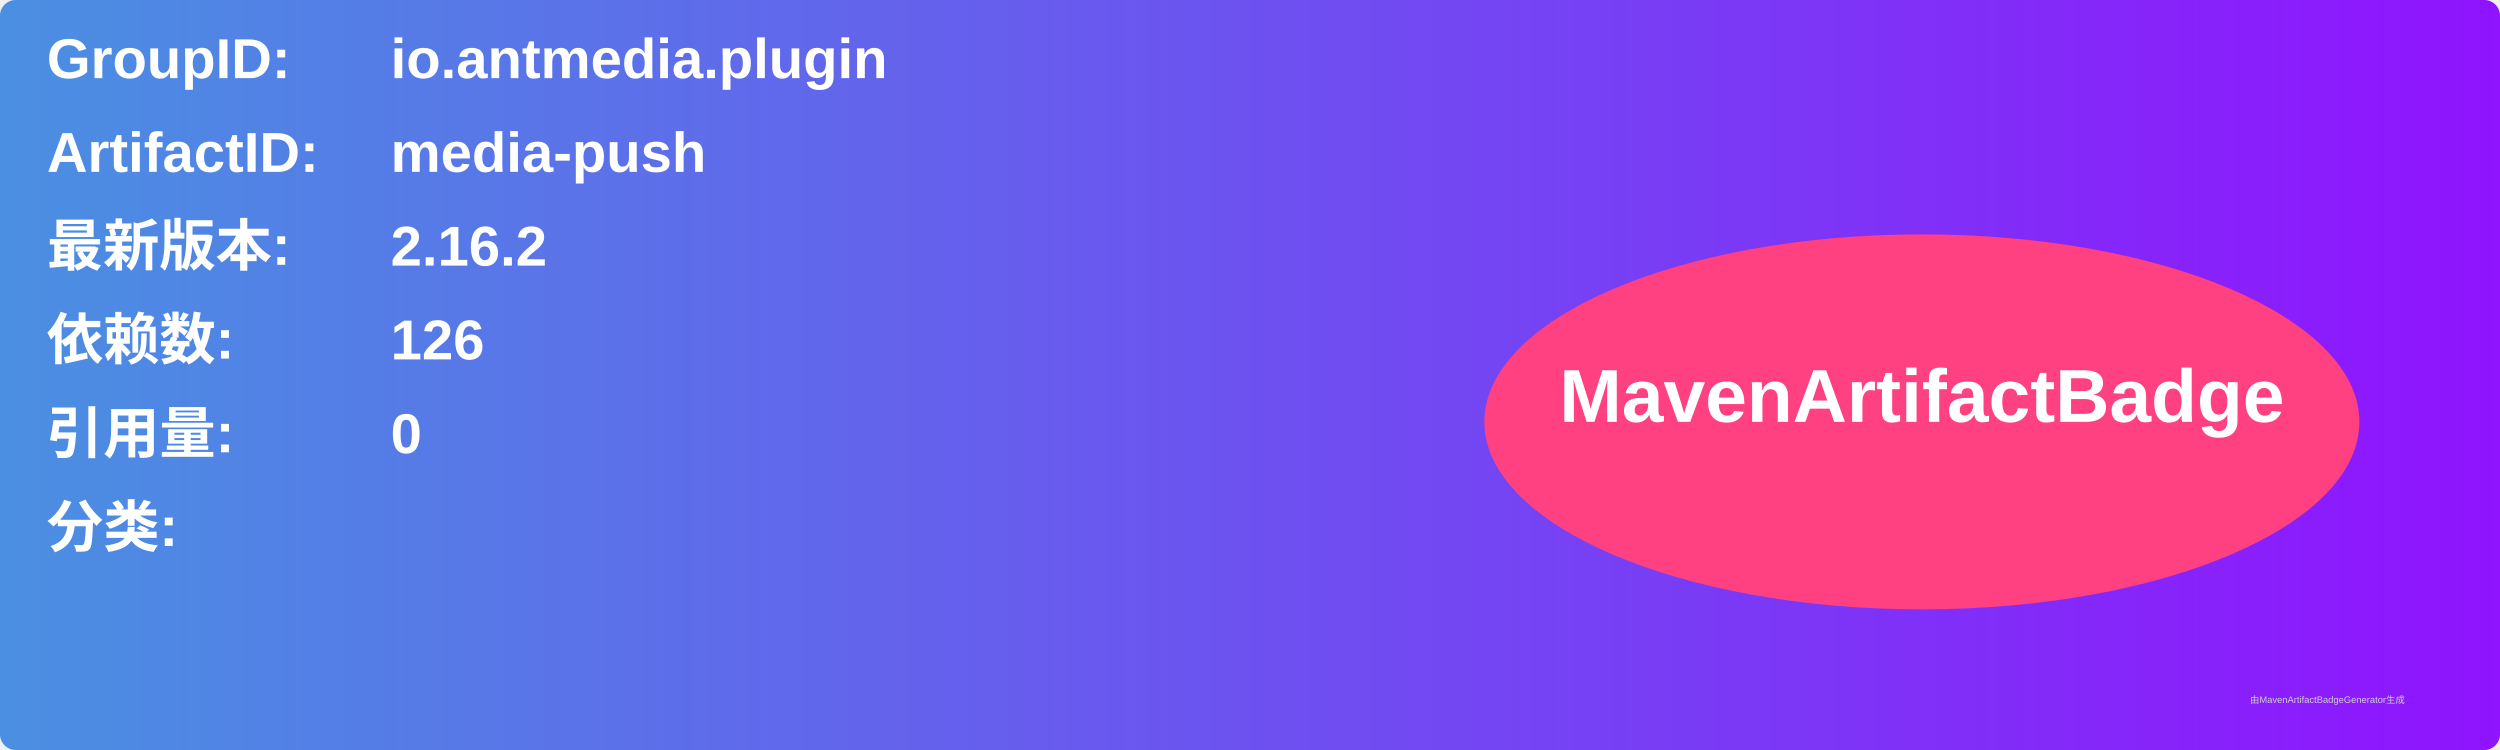
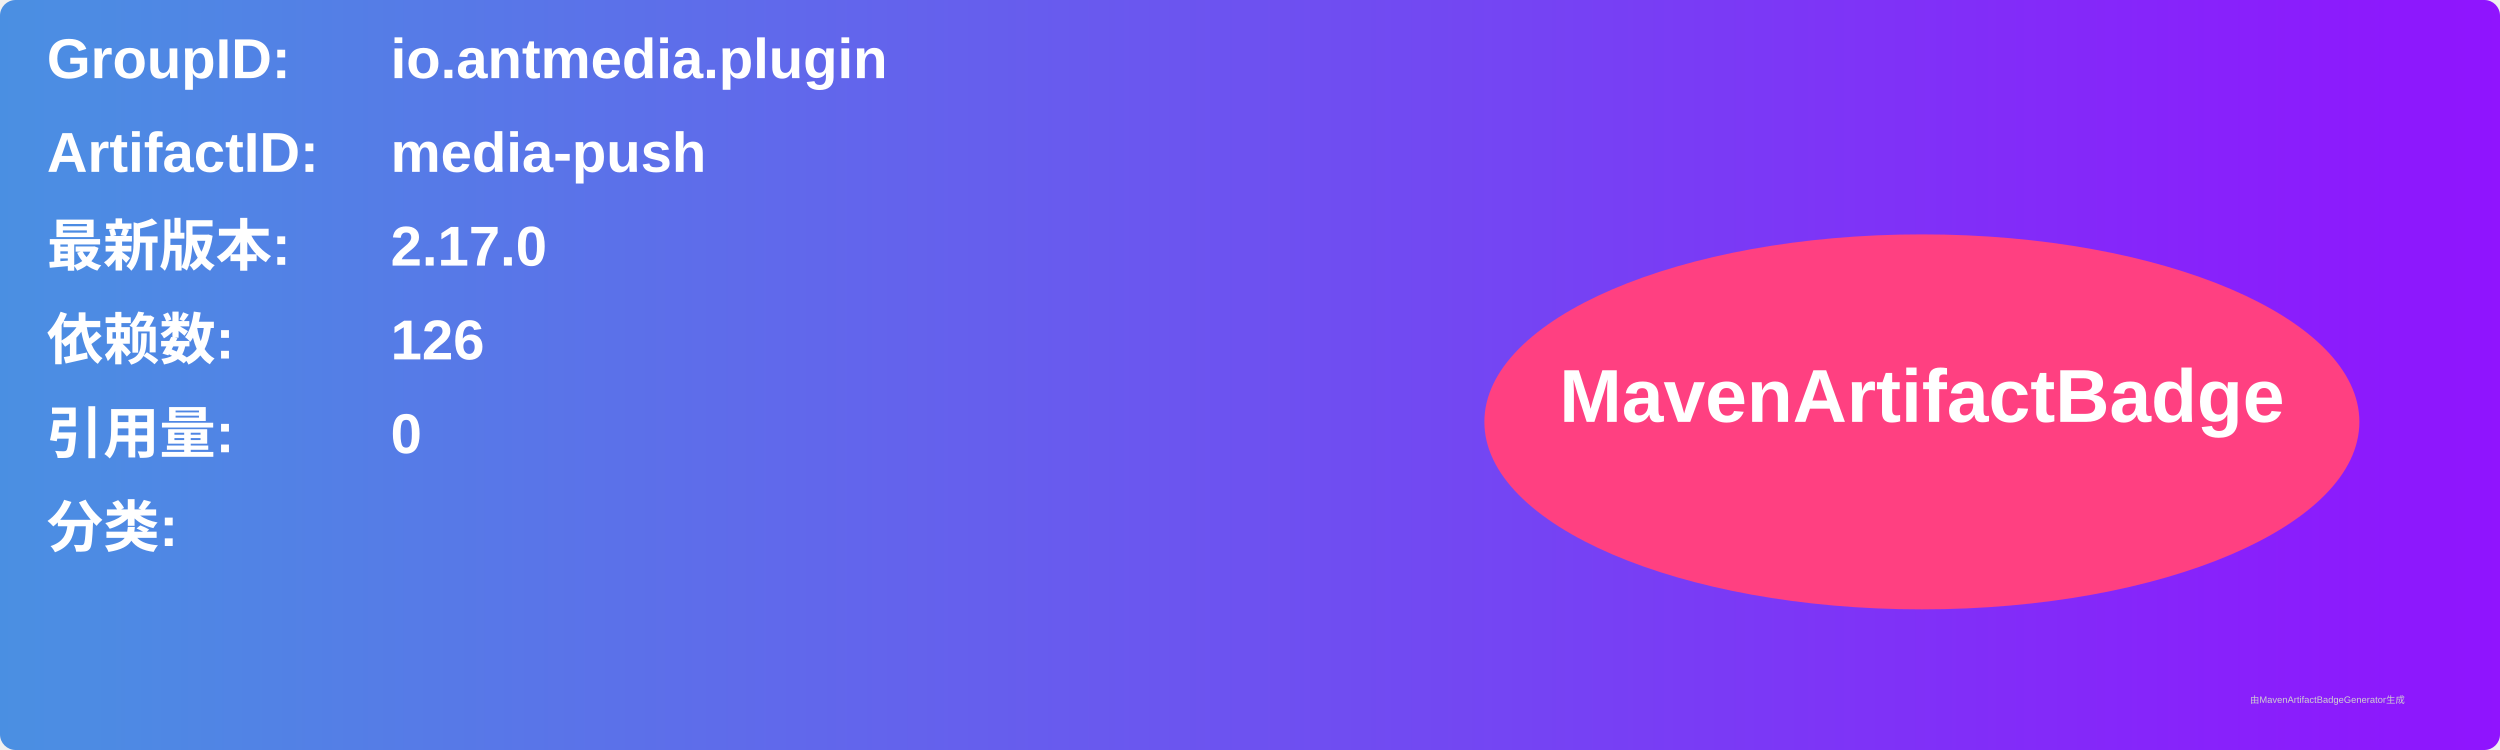
<svg xmlns="http://www.w3.org/2000/svg" width="800" height="240" viewBox="0 0 800 240">
  <linearGradient id="grad" x1="0%" y1="0%" x2="100%" y2="0%">
    <stop offset="0%" stop-color="#4a90e2" />
    <stop offset="100%" stop-color="#9013fe" />
  </linearGradient>
  <rect width="100%" height="100%" rx="5" ry="5" fill="url(#grad)" />
  <g transform="translate(15, 15)">
    <text x="0" y="10" font-family="Arial" font-size="18" fill="white" font-weight="bold" width="260">GroupID:</text>
    <text x="110" y="10" font-family="Arial" font-size="18" fill="white" font-weight="bold" width="460">io.antmedia.plugin</text>
    <text x="0" y="40" font-family="Arial" font-size="18" fill="white" font-weight="bold" width="260">ArtifactID:</text>
    <text x="110" y="40" font-family="Arial" font-size="18" fill="white" font-weight="bold" width="460">media-push</text>
    <text x="0" y="70" font-family="Arial" font-size="18" fill="white" font-weight="bold">最新版本:</text>
    <text x="110" y="70" font-family="Arial" font-size="18" fill="white" font-weight="bold">
-       <tspan font-weight="bold">2.16.2</tspan>
+       <tspan font-weight="bold">2.17.0</tspan>
    </text>
    <text x="0" y="100" font-family="Arial" font-size="18" fill="white" font-weight="bold">依赖数: </text>
    <text x="110" y="100" font-family="Arial" font-size="18" fill="white">
      <tspan font-weight="bold">126</tspan>
    </text>
    <text x="0" y="130" font-family="Arial" font-size="18" fill="white" font-weight="bold">引用量: </text>
    <text x="110" y="130" font-family="Arial" font-size="18" fill="white">
      <tspan font-weight="bold">0</tspan>
    </text>
    <text x="0" y="160" font-family="Arial" font-size="18" fill="white" font-weight="bold">分类:</text>
    <text x="10" y="190" font-family="Arial" font-size="10" fill="white">
      <tspan font-weight="bold" />
    </text>
    <ellipse cx="600" cy="120" rx="140" ry="60" fill="#ff4081" />
    <text x="600" y="120" text-anchor="middle" font-family="Arial" font-size="24" fill="white" font-weight="bold">MavenArtifactBadge</text>
  </g>
  <text x="720" y="225" font-family="Arial" font-size="3" fill="#d0d0d0">由MavenArtifactBadgeGenerator生成</text>
</svg>
